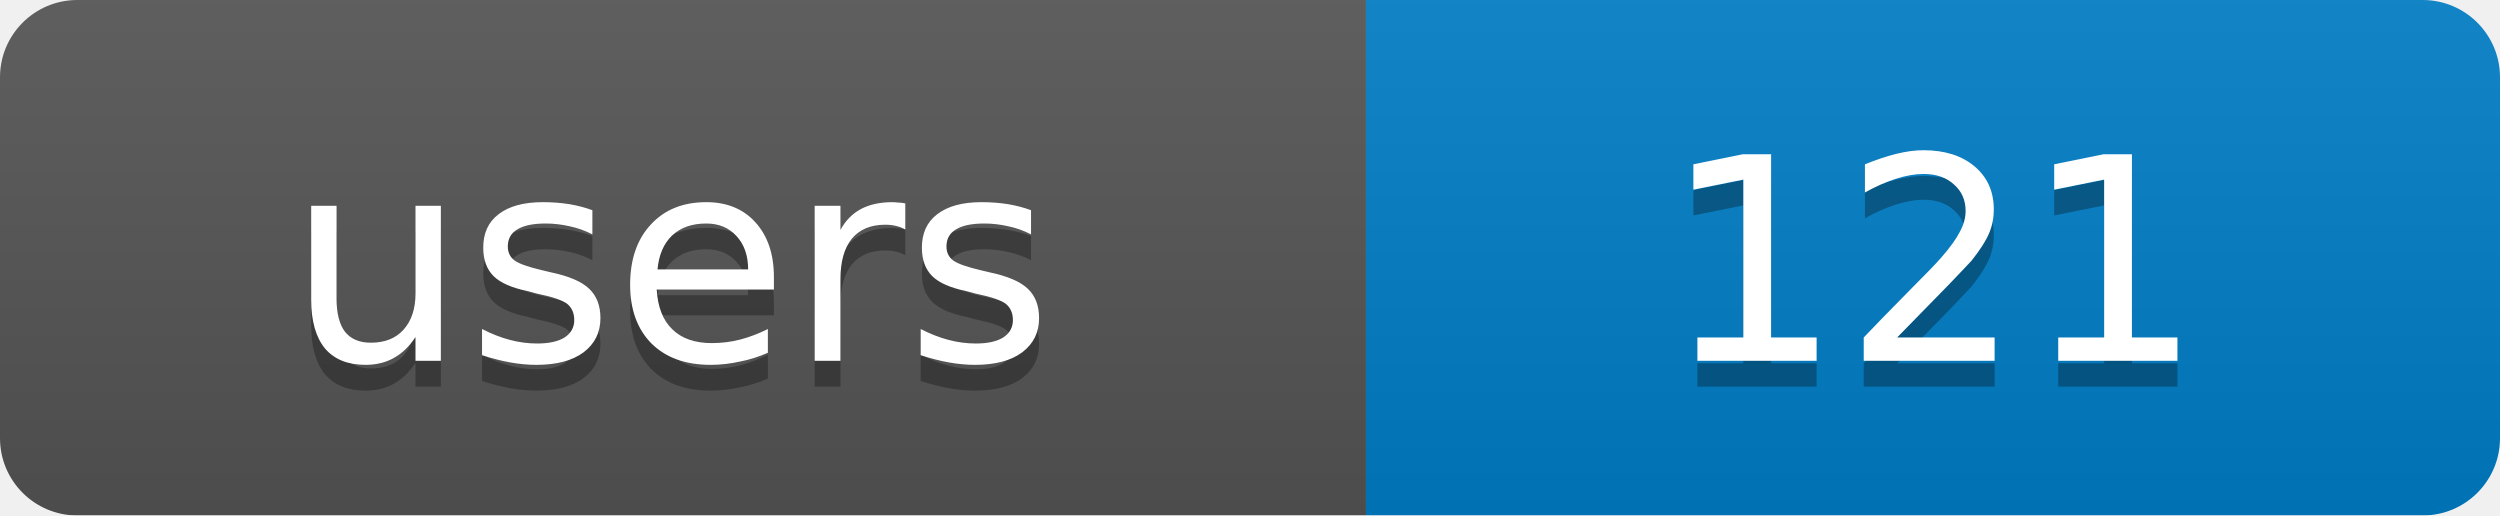
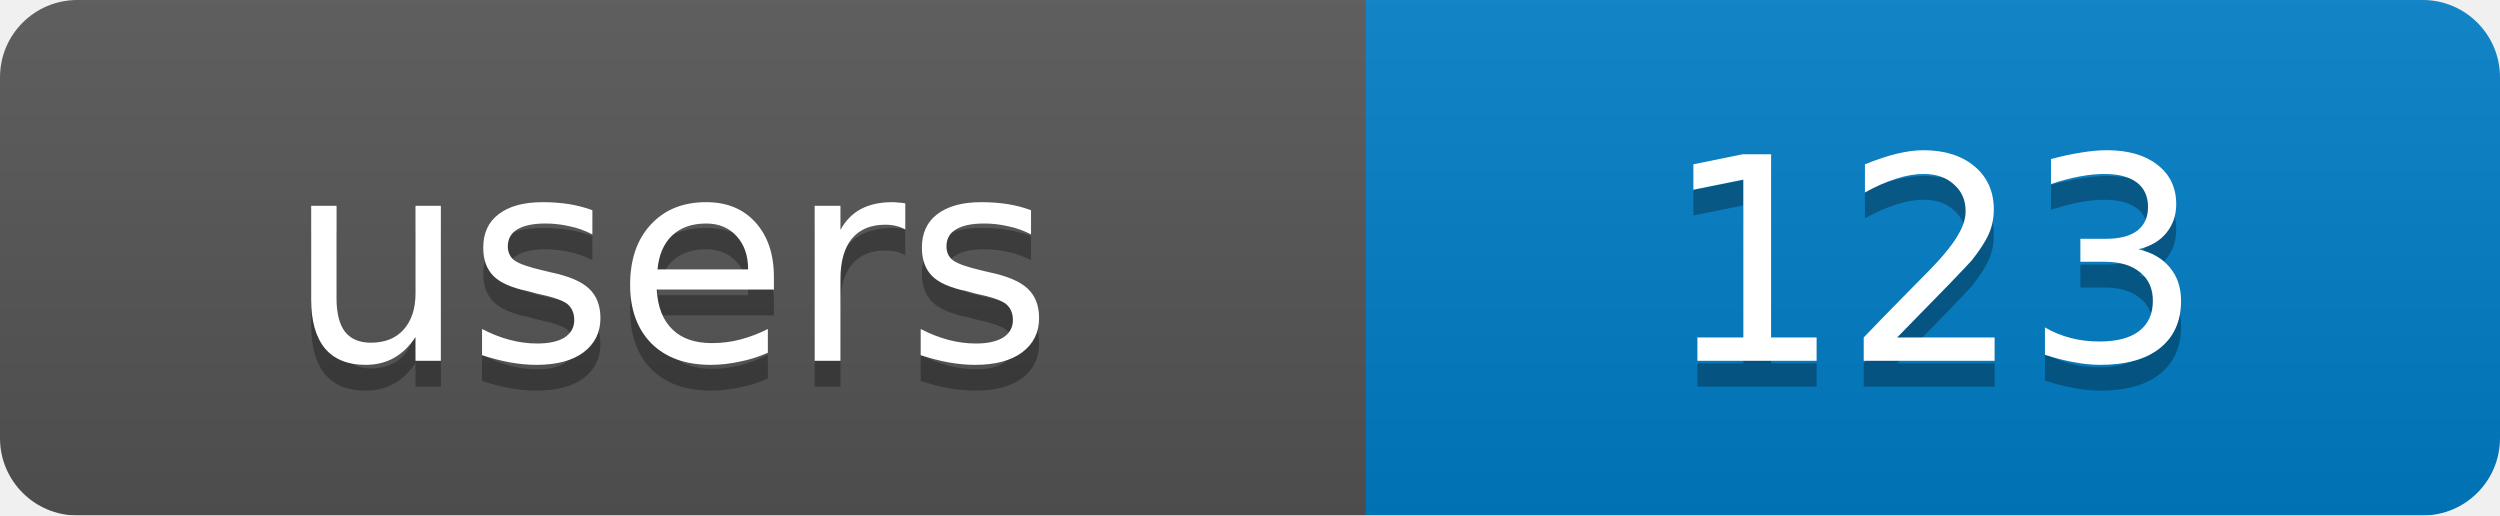
<svg xmlns="http://www.w3.org/2000/svg" width="97" height="20">
  <linearGradient id="b" x2="0" y2="100%">
    <stop offset="0" stop-color="#bbb" stop-opacity=".1" />
    <stop offset="1" stop-opacity=".1" />
  </linearGradient>
  <mask id="a">
    <rect width="97" height="20" rx="3" fill="#fff" />
  </mask>
  <g mask="url(#a)">
    <rect width="53" height="20" fill="#555" />
    <rect x="53" width="44" height="20" fill="#007ec6" />
    <rect width="97" height="20" fill="url(#b)" />
  </g>
  <g fill="#fff" text-anchor="middle" font-family="DejaVu Sans,Verdana,Geneva,sans-serif" font-size="11">
    <text x="26" y="15" fill="#010101" fill-opacity=".3">users</text>
-     <text x="75" y="15" fill="#010101" fill-opacity=".3">121</text>
+     <text x="75" y="15" fill="#010101" fill-opacity=".3">123</text>
    <text x="26" y="14">users</text>
-     <text x="75" y="14">121</text>
+     <text x="75" y="14">123</text>
  </g>
</svg>
